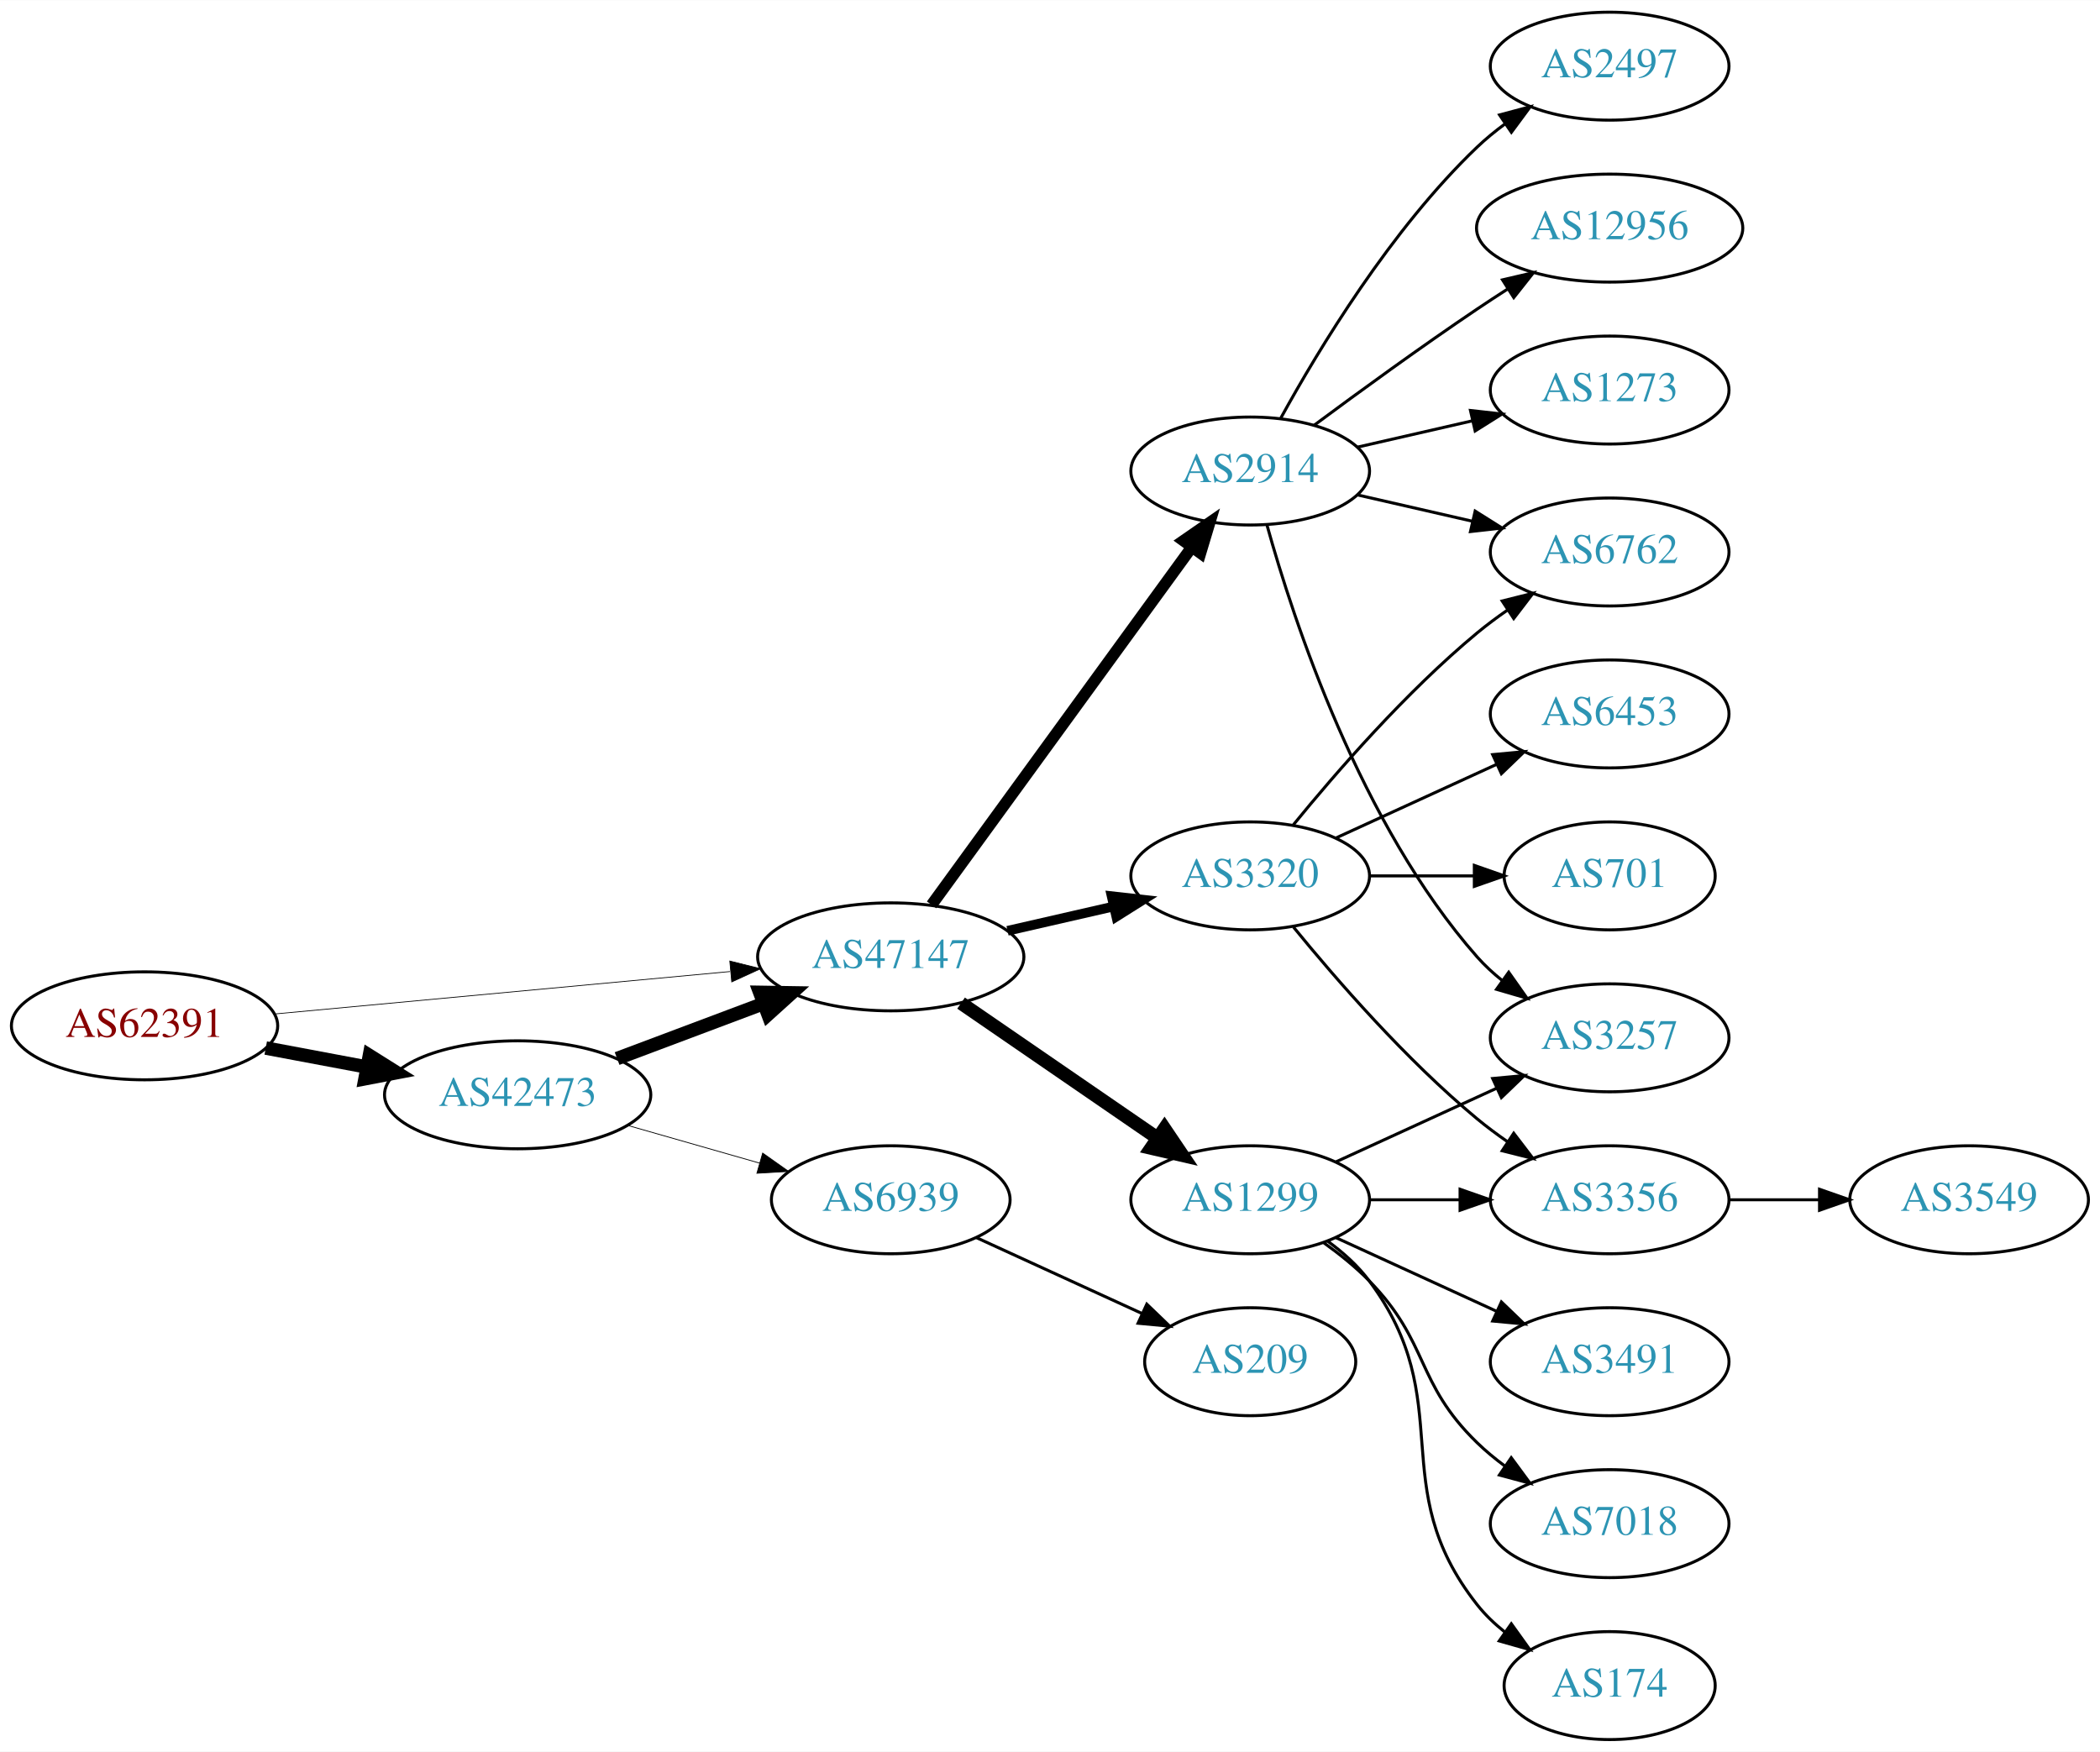
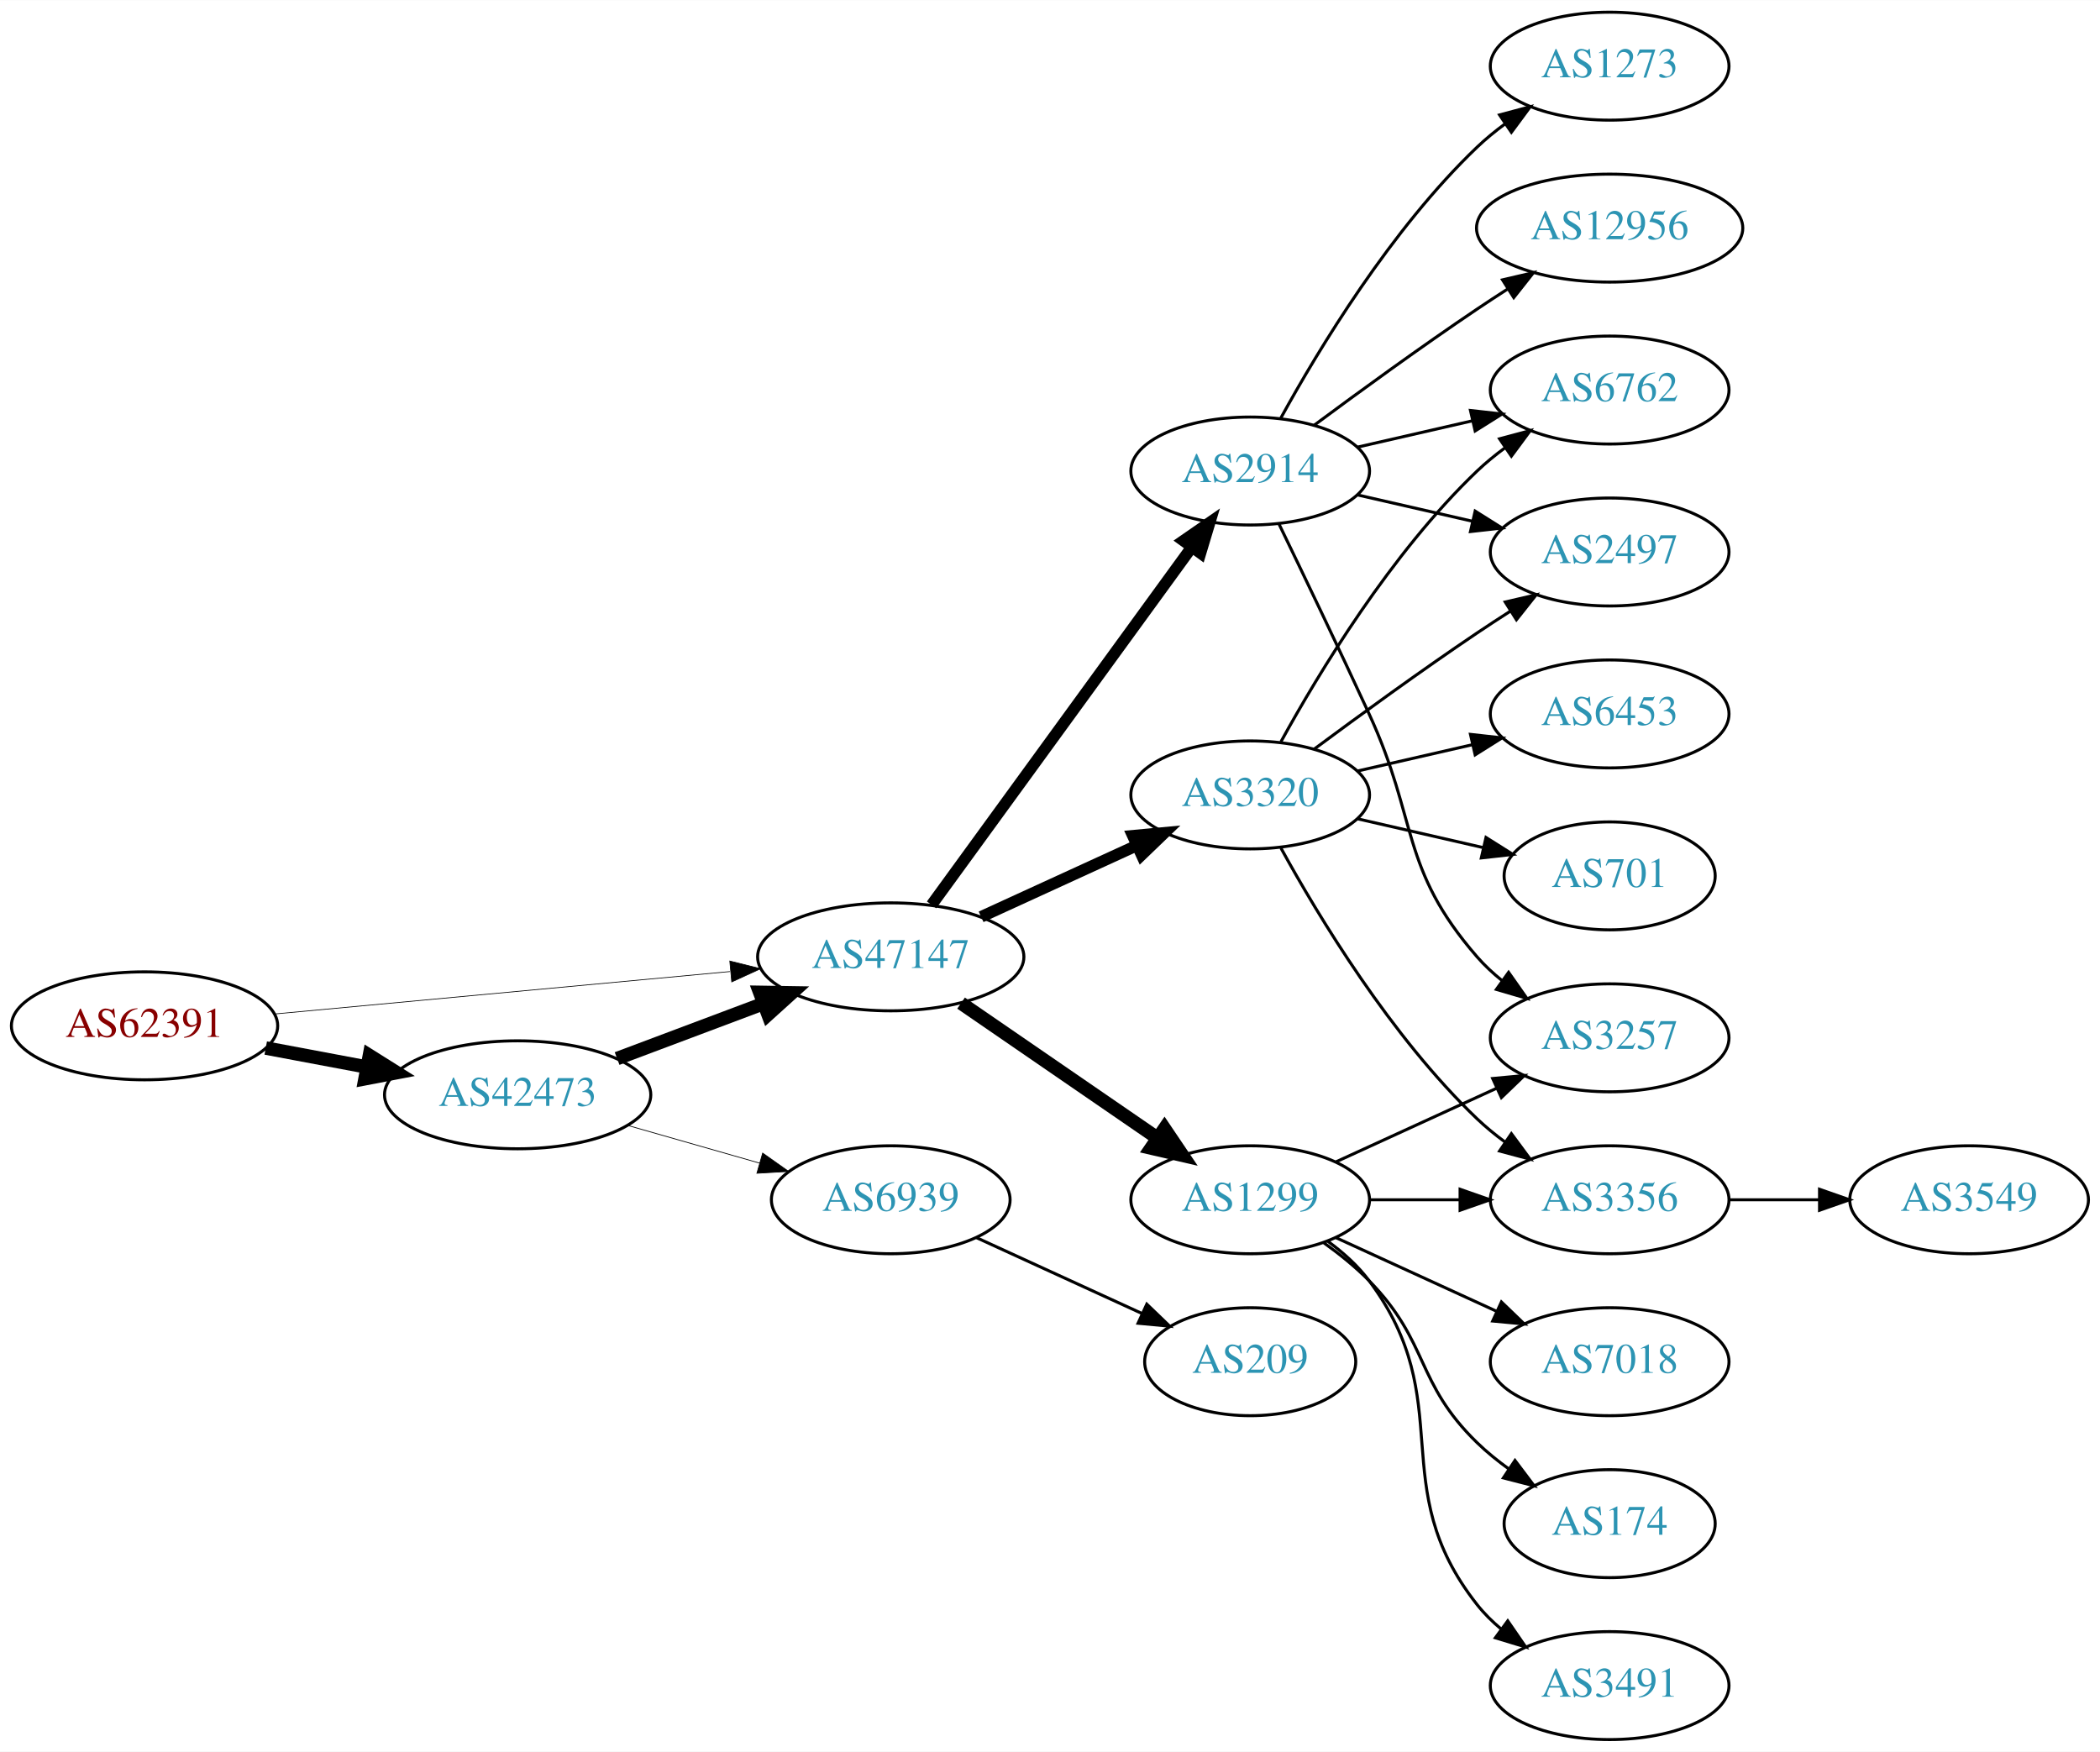
<svg xmlns="http://www.w3.org/2000/svg" xmlns:xlink="http://www.w3.org/1999/xlink" width="700pt" height="584pt" viewBox="0.00 0.00 700.15 584.00">
  <g id="graph0" class="graph" transform="scale(1 1) rotate(0) translate(4 580)">
    <polygon fill="white" stroke="none" points="-4,4 -4,-580 696.155,-580 696.155,4 -4,4" />
    <g id="node1" class="node">
      <g id="a_node1">
        <a xlink:href="/asn/62391" xlink:title="AS62391 ~ Comm-IT EDV DienstleistungsgmbH [AT]">
          <ellipse fill="#ffffff" stroke="black" cx="44.196" cy="-238" rx="44.393" ry="18" />
          <text text-anchor="middle" x="44.196" y="-234.3" font-family="Times,serif" font-size="14.00" fill="#880000">AS62391</text>
        </a>
      </g>
    </g>
    <g id="node2" class="node">
      <g id="a_node2">
        <a xlink:href="/asn/42473" xlink:title="AS42473 ~ ANEXIA Internetdienstleistungs GmbH [AT]">
          <ellipse fill="#ffffff" stroke="black" cx="168.588" cy="-215" rx="44.393" ry="18" />
          <text text-anchor="middle" x="168.588" y="-211.3" font-family="Times,serif" font-size="14.00" fill="#2c94b3">AS42473</text>
        </a>
      </g>
    </g>
    <g id="edge1" class="edge">
      <path fill="none" stroke="black" stroke-width="4.5" d="M84.595,-230.596C95.296,-228.585 107.019,-226.382 118.196,-224.282" />
      <polygon fill="black" stroke="black" stroke-width="4.5" points="119.162,-228.107 128.263,-222.39 117.707,-220.367 119.162,-228.107" />
    </g>
    <g id="node3" class="node">
      <g id="a_node3">
        <a xlink:href="/asn/47147" xlink:title="AS47147 ~ ANEXIA Internetdienstleistungs GmbH [AT]">
          <ellipse fill="#ffffff" stroke="black" cx="292.98" cy="-261" rx="44.393" ry="18" />
          <text text-anchor="middle" x="292.98" y="-257.3" font-family="Times,serif" font-size="14.00" fill="#2c94b3">AS47147</text>
        </a>
      </g>
    </g>
    <g id="edge2" class="edge">
-       <path fill="none" stroke="black" stroke-width="0.25" d="M87.339,-241.928C129.358,-245.844 194.005,-251.869 239.368,-256.097" />
-       <polygon fill="black" stroke="black" stroke-width="0.25" points="239.316,-259.607 249.598,-257.05 239.966,-252.637 239.316,-259.607" />
+       <path fill="none" stroke="black" stroke-width="0.237" d="M87.339,-241.928C129.358,-245.844 194.005,-251.869 239.368,-256.097" />
+       <polygon fill="black" stroke="black" stroke-width="0.237" points="239.316,-259.607 249.598,-257.05 239.966,-252.637 239.316,-259.607" />
    </g>
    <g id="edge3" class="edge">
      <path fill="none" stroke="black" stroke-width="4.5" d="M201.745,-227.086C216.643,-232.685 234.53,-239.408 250.435,-245.386" />
      <polygon fill="black" stroke="black" stroke-width="4.5" points="249.292,-249.162 260.038,-248.995 252.063,-241.791 249.292,-249.162" />
    </g>
    <g id="node4" class="node">
      <g id="a_node4">
        <a xlink:href="/asn/6939" xlink:title="AS6939 ~ Hurricane Electric LLC [US]">
          <ellipse fill="#ffffff" stroke="black" cx="292.98" cy="-180" rx="39.794" ry="18" />
          <text text-anchor="middle" x="292.98" y="-176.3" font-family="Times,serif" font-size="14.00" fill="#2c94b3">AS6939</text>
        </a>
      </g>
    </g>
    <g id="edge4" class="edge">
-       <path fill="none" stroke="black" stroke-width="0.265" d="M205.318,-204.782C219.077,-200.848 234.926,-196.316 249.278,-192.212" />
-       <polygon fill="black" stroke="black" stroke-width="0.265" points="250.278,-195.566 258.93,-189.451 248.353,-188.836 250.278,-195.566" />
+       <path fill="none" stroke="black" stroke-width="0.25" d="M205.318,-204.782C219.077,-200.848 234.926,-196.316 249.278,-192.212" />
+       <polygon fill="black" stroke="black" stroke-width="0.25" points="250.278,-195.566 258.93,-189.451 248.353,-188.836 250.278,-195.566" />
    </g>
    <g id="node5" class="node">
      <g id="a_node5">
+         <a xlink:href="/asn/3320" xlink:title="AS3320 ~ DTAG [DE]">
+           <ellipse fill="#ffffff" stroke="black" cx="412.823" cy="-315" rx="39.794" ry="18" />
+           <text text-anchor="middle" x="412.823" y="-311.3" font-family="Times,serif" font-size="14.00" fill="#2c94b3">AS3320</text>
+         </a>
+       </g>
+     </g>
+     <g id="edge5" class="edge">
+       <path fill="none" stroke="black" stroke-width="3.857" d="M323.11,-274.348C338.721,-281.502 358.119,-290.391 374.791,-298.03" />
+       <polygon fill="black" stroke="black" stroke-width="3.857" points="373.694,-301.378 384.243,-302.362 376.61,-295.014 373.694,-301.378" />
+     </g>
+     <g id="node6" class="node">
+       <g id="a_node6">
        <a xlink:href="/asn/2914" xlink:title="AS2914 ~ NTT America, Inc. [US]">
          <ellipse fill="#ffffff" stroke="black" cx="412.823" cy="-423" rx="39.794" ry="18" />
          <text text-anchor="middle" x="412.823" y="-419.3" font-family="Times,serif" font-size="14.00" fill="#2c94b3">AS2914</text>
        </a>
      </g>
    </g>
-     <g id="edge5" class="edge">
+     <g id="edge6" class="edge">
      <path fill="none" stroke="black" stroke-width="3.857" d="M306.592,-278.337C327.412,-306.96 369.075,-364.233 393.264,-397.486" />
      <polygon fill="black" stroke="black" stroke-width="3.857" points="390.589,-399.76 399.302,-405.788 396.25,-395.642 390.589,-399.76" />
-     </g>
-     <g id="node6" class="node">
-       <g id="a_node6">
-         <a xlink:href="/asn/3320" xlink:title="AS3320 ~ DTAG [DE]">
-           <ellipse fill="#ffffff" stroke="black" cx="412.823" cy="-288" rx="39.794" ry="18" />
-           <text text-anchor="middle" x="412.823" y="-284.3" font-family="Times,serif" font-size="14.00" fill="#2c94b3">AS3320</text>
-         </a>
-       </g>
-     </g>
-     <g id="edge6" class="edge">
-       <path fill="none" stroke="black" stroke-width="3.214" d="M331.915,-269.692C343.156,-272.267 355.568,-275.111 367.192,-277.774" />
-       <polygon fill="black" stroke="black" stroke-width="3.214" points="366.624,-281.235 377.153,-280.057 368.188,-274.412 366.624,-281.235" />
    </g>
    <g id="node7" class="node">
      <g id="a_node7">
        <a xlink:href="/asn/1299" xlink:title="AS1299 ~ Telia Carrier [EU]">
          <ellipse fill="#ffffff" stroke="black" cx="412.823" cy="-180" rx="39.794" ry="18" />
          <text text-anchor="middle" x="412.823" y="-176.3" font-family="Times,serif" font-size="14.00" fill="#2c94b3">AS1299</text>
        </a>
      </g>
    </g>
    <g id="edge7" class="edge">
      <path fill="none" stroke="black" stroke-width="4.5" d="M316.423,-245.574C335.004,-232.802 361.565,-214.545 381.945,-200.537" />
      <polygon fill="black" stroke="black" stroke-width="4.5" points="384.249,-203.731 390.259,-194.822 379.788,-197.242 384.249,-203.731" />
    </g>
    <g id="node20" class="node">
      <g id="a_node20">
        <a xlink:href="/asn/209" xlink:title="AS209 ~ CenturyLink Communications, LLC [US]">
          <ellipse fill="#ffffff" stroke="black" cx="412.823" cy="-126" rx="35.194" ry="18" />
          <text text-anchor="middle" x="412.823" y="-122.3" font-family="Times,serif" font-size="14.00" fill="#2c94b3">AS209</text>
        </a>
      </g>
    </g>
-     <g id="edge23" class="edge">
+     <g id="edge24" class="edge">
      <path fill="none" stroke="black" d="M321.609,-167.339C338.025,-159.817 359.007,-150.202 376.604,-142.139" />
      <polygon fill="black" stroke="black" points="378.348,-145.189 385.981,-137.842 375.432,-138.826 378.348,-145.189" />
    </g>
    <g id="node8" class="node">
      <g id="a_node8">
+         <a xlink:href="/asn/3356" xlink:title="AS3356 ~ Level 3 Parent, LLC [US]">
+           <ellipse fill="#ffffff" stroke="black" cx="532.666" cy="-180" rx="39.794" ry="18" />
+           <text text-anchor="middle" x="532.666" y="-176.3" font-family="Times,serif" font-size="14.00" fill="#2c94b3">AS3356</text>
+         </a>
+       </g>
+     </g>
+     <g id="edge8" class="edge">
+       <path fill="none" stroke="black" d="M423.064,-297.287C435.61,-274.439 459.787,-234.389 488.469,-207 491.338,-204.261 494.527,-201.653 497.836,-199.215" />
+       <polygon fill="black" stroke="black" points="499.899,-202.044 506.195,-193.523 495.959,-196.258 499.899,-202.044" />
+     </g>
+     <g id="node9" class="node">
+       <g id="a_node9">
        <a xlink:href="/asn/6762" xlink:title="AS6762 ~ TELECOM ITALIA SPARKLE S.p.A. [IT]">
+           <ellipse fill="#ffffff" stroke="black" cx="532.666" cy="-450" rx="39.794" ry="18" />
+           <text text-anchor="middle" x="532.666" y="-446.3" font-family="Times,serif" font-size="14.00" fill="#2c94b3">AS6762</text>
+         </a>
+       </g>
+     </g>
+     <g id="edge9" class="edge">
+       <path fill="none" stroke="black" d="M423.064,-332.713C435.61,-355.561 459.787,-395.611 488.469,-423 491.338,-425.739 494.527,-428.347 497.836,-430.785" />
+       <polygon fill="black" stroke="black" points="495.959,-433.742 506.195,-436.477 499.899,-427.956 495.959,-433.742" />
+     </g>
+     <g id="node10" class="node">
+       <g id="a_node10">
+         <a xlink:href="/asn/2497" xlink:title="AS2497 ~ Internet Initiative Japan Inc. [JP]">
          <ellipse fill="#ffffff" stroke="black" cx="532.666" cy="-396" rx="39.794" ry="18" />
-           <text text-anchor="middle" x="532.666" y="-392.3" font-family="Times,serif" font-size="14.00" fill="#2c94b3">AS6762</text>
-         </a>
-       </g>
-     </g>
-     <g id="edge20" class="edge">
+           <text text-anchor="middle" x="532.666" y="-392.3" font-family="Times,serif" font-size="14.00" fill="#2c94b3">AS2497</text>
+         </a>
+       </g>
+     </g>
+     <g id="edge10" class="edge">
+       <path fill="none" stroke="black" d="M434.153,-330.277C449.016,-341.304 469.76,-356.407 488.469,-369 492.018,-371.389 495.769,-373.839 499.517,-376.242" />
+       <polygon fill="black" stroke="black" points="497.843,-379.325 508.166,-381.712 501.585,-373.409 497.843,-379.325" />
+     </g>
+     <g id="node11" class="node">
+       <g id="a_node11">
+         <a xlink:href="/asn/6453" xlink:title="AS6453 ~ TATA COMMUNICATIONS (AMERICA) INC [US]">
+           <ellipse fill="#ffffff" stroke="black" cx="532.666" cy="-342" rx="39.794" ry="18" />
+           <text text-anchor="middle" x="532.666" y="-338.3" font-family="Times,serif" font-size="14.00" fill="#2c94b3">AS6453</text>
+         </a>
+       </g>
+     </g>
+     <g id="edge11" class="edge">
+       <path fill="none" stroke="black" d="M448.542,-322.955C460.542,-325.704 474.163,-328.825 486.856,-331.733" />
+       <polygon fill="black" stroke="black" points="486.258,-335.187 496.787,-334.009 487.821,-328.364 486.258,-335.187" />
+     </g>
+     <g id="node12" class="node">
+       <g id="a_node12">
+         <a xlink:href="/asn/701" xlink:title="AS701 ~ UUNET [US]">
+           <ellipse fill="#ffffff" stroke="black" cx="532.666" cy="-288" rx="35.194" ry="18" />
+           <text text-anchor="middle" x="532.666" y="-284.3" font-family="Times,serif" font-size="14.00" fill="#2c94b3">AS701</text>
+         </a>
+       </g>
+     </g>
+     <g id="edge12" class="edge">
+       <path fill="none" stroke="black" d="M448.542,-307.045C461.635,-304.045 476.657,-300.604 490.298,-297.478" />
+       <polygon fill="black" stroke="black" points="491.439,-300.807 500.405,-295.162 489.876,-293.984 491.439,-300.807" />
+     </g>
+     <g id="edge16" class="edge">
+       <path fill="none" stroke="black" d="M448.542,-430.955C460.542,-433.704 474.163,-436.825 486.856,-439.733" />
+       <polygon fill="black" stroke="black" points="486.258,-443.187 496.787,-442.009 487.821,-436.364 486.258,-443.187" />
+     </g>
+     <g id="edge17" class="edge">
      <path fill="none" stroke="black" d="M448.542,-415.045C460.542,-412.296 474.163,-409.175 486.856,-406.267" />
      <polygon fill="black" stroke="black" points="487.821,-409.636 496.787,-403.991 486.258,-402.813 487.821,-409.636" />
+     </g>
+     <g id="node13" class="node">
+       <g id="a_node13">
+         <a xlink:href="/asn/12956" xlink:title="AS12956 ~ TELXIUS [ES]">
+           <ellipse fill="#ffffff" stroke="black" cx="532.666" cy="-504" rx="44.393" ry="18" />
+           <text text-anchor="middle" x="532.666" y="-500.3" font-family="Times,serif" font-size="14.00" fill="#2c94b3">AS12956</text>
+         </a>
+       </g>
+     </g>
+     <g id="edge13" class="edge">
+       <path fill="none" stroke="black" d="M434.153,-438.277C449.016,-449.304 469.76,-464.407 488.469,-477 491.759,-479.215 495.222,-481.482 498.696,-483.715" />
+       <polygon fill="black" stroke="black" points="496.944,-486.748 507.264,-489.148 500.693,-480.837 496.944,-486.748" />
    </g>
    <g id="node14" class="node">
      <g id="a_node14">
        <a xlink:href="/asn/3257" xlink:title="AS3257 ~ GTT [DE]">
          <ellipse fill="#ffffff" stroke="black" cx="532.666" cy="-234" rx="39.794" ry="18" />
          <text text-anchor="middle" x="532.666" y="-230.3" font-family="Times,serif" font-size="14.00" fill="#2c94b3">AS3257</text>
        </a>
      </g>
    </g>
+     <g id="edge14" class="edge">
+       <path fill="none" stroke="black" d="M422.404,-405.367C430.328,-389.002 442.364,-363.935 452.469,-342 468.953,-306.219 462.635,-290.742 488.469,-261 490.934,-258.162 493.771,-255.523 496.789,-253.094" />
+       <polygon fill="black" stroke="black" points="498.975,-255.833 505.067,-247.164 494.899,-250.142 498.975,-255.833" />
+     </g>
+     <g id="node15" class="node">
+       <g id="a_node15">
+         <a xlink:href="/asn/1273" xlink:title="AS1273 ~ Vodafone Group PLC [EU]">
+           <ellipse fill="#ffffff" stroke="black" cx="532.666" cy="-558" rx="39.794" ry="18" />
+           <text text-anchor="middle" x="532.666" y="-554.3" font-family="Times,serif" font-size="14.00" fill="#2c94b3">AS1273</text>
+         </a>
+       </g>
+     </g>
+     <g id="edge15" class="edge">
+       <path fill="none" stroke="black" d="M423.064,-440.713C435.61,-463.561 459.787,-503.611 488.469,-531 491.338,-533.739 494.527,-536.347 497.836,-538.785" />
+       <polygon fill="black" stroke="black" points="495.959,-541.742 506.195,-544.477 499.899,-535.956 495.959,-541.742" />
+     </g>
+     <g id="edge20" class="edge">
+       <path fill="none" stroke="black" d="M452.736,-180C462.289,-180 472.639,-180 482.601,-180" />
+       <polygon fill="black" stroke="black" points="482.794,-183.5 492.794,-180 482.794,-176.5 482.794,-183.5" />
+     </g>
    <g id="edge21" class="edge">
-       <path fill="none" stroke="black" d="M418.396,-405.054C427.302,-373.005 449.586,-305.158 488.469,-261 490.953,-258.179 493.803,-255.551 496.829,-253.129" />
-       <polygon fill="black" stroke="black" points="499.014,-255.869 505.118,-247.209 494.946,-250.172 499.014,-255.869" />
+       <path fill="none" stroke="black" d="M441.452,-192.661C457.409,-199.973 477.679,-209.261 494.962,-217.181" />
+       <polygon fill="black" stroke="black" points="493.661,-220.435 504.21,-221.419 496.577,-214.071 493.661,-220.435" />
+     </g>
+     <g id="node16" class="node">
+       <g id="a_node16">
+         <a xlink:href="/asn/7018" xlink:title="AS7018 ~ AT&amp;T Services, Inc. [US]">
+           <ellipse fill="#ffffff" stroke="black" cx="532.666" cy="-126" rx="39.794" ry="18" />
+           <text text-anchor="middle" x="532.666" y="-122.3" font-family="Times,serif" font-size="14.00" fill="#2c94b3">AS7018</text>
+         </a>
+       </g>
+     </g>
+     <g id="edge18" class="edge">
+       <path fill="none" stroke="black" d="M441.452,-167.339C457.409,-160.027 477.679,-150.739 494.962,-142.819" />
+       <polygon fill="black" stroke="black" points="496.577,-145.929 504.21,-138.581 493.661,-139.565 496.577,-145.929" />
    </g>
    <g id="node17" class="node">
      <g id="a_node17">
-         <a xlink:href="/asn/1273" xlink:title="AS1273 ~ Vodafone Group PLC [EU]">
-           <ellipse fill="#ffffff" stroke="black" cx="532.666" cy="-450" rx="39.794" ry="18" />
-           <text text-anchor="middle" x="532.666" y="-446.3" font-family="Times,serif" font-size="14.00" fill="#2c94b3">AS1273</text>
-         </a>
-       </g>
-     </g>
-     <g id="edge18" class="edge">
-       <path fill="none" stroke="black" d="M448.542,-430.955C460.542,-433.704 474.163,-436.825 486.856,-439.733" />
-       <polygon fill="black" stroke="black" points="486.258,-443.187 496.787,-442.009 487.821,-436.364 486.258,-443.187" />
+         <a xlink:href="/asn/174" xlink:title="AS174 ~ Cogent Communications [US]">
+           <ellipse fill="#ffffff" stroke="black" cx="532.666" cy="-72" rx="35.194" ry="18" />
+           <text text-anchor="middle" x="532.666" y="-68.3" font-family="Times,serif" font-size="14.00" fill="#2c94b3">AS174</text>
+         </a>
+       </g>
+     </g>
+     <g id="edge19" class="edge">
+       <path fill="none" stroke="black" d="M437.417,-165.611C442.673,-161.852 448.005,-157.563 452.469,-153 472.642,-132.383 467.776,-119.094 488.469,-99 491.697,-95.866 495.348,-92.911 499.126,-90.188" />
+       <polygon fill="black" stroke="black" points="501.105,-93.075 507.486,-84.617 497.224,-87.25 501.105,-93.075" />
    </g>
    <g id="node18" class="node">
      <g id="a_node18">
-         <a xlink:href="/asn/2497" xlink:title="AS2497 ~ Internet Initiative Japan Inc. [JP]">
-           <ellipse fill="#ffffff" stroke="black" cx="532.666" cy="-558" rx="39.794" ry="18" />
-           <text text-anchor="middle" x="532.666" y="-554.3" font-family="Times,serif" font-size="14.00" fill="#2c94b3">AS2497</text>
-         </a>
-       </g>
-     </g>
-     <g id="edge19" class="edge">
-       <path fill="none" stroke="black" d="M423.064,-440.713C435.61,-463.561 459.787,-503.611 488.469,-531 491.338,-533.739 494.527,-536.347 497.836,-538.785" />
-       <polygon fill="black" stroke="black" points="495.959,-541.742 506.195,-544.477 499.899,-535.956 495.959,-541.742" />
+         <a xlink:href="/asn/3491" xlink:title="AS3491 ~ PCCW Global, Inc. [US]">
+           <ellipse fill="#ffffff" stroke="black" cx="532.666" cy="-18" rx="39.794" ry="18" />
+           <text text-anchor="middle" x="532.666" y="-14.3" font-family="Times,serif" font-size="14.00" fill="#2c94b3">AS3491</text>
+         </a>
+       </g>
+     </g>
+     <g id="edge22" class="edge">
+       <path fill="none" stroke="black" d="M438.754,-166.118C443.83,-162.389 448.748,-157.984 452.469,-153 482.741,-112.458 457.171,-84.754 488.469,-45 490.794,-42.047 493.538,-39.33 496.497,-36.853" />
+       <polygon fill="black" stroke="black" points="498.69,-39.585 504.694,-30.855 494.557,-33.936 498.69,-39.585" />
    </g>
    <g id="node19" class="node">
      <g id="a_node19">
-         <a xlink:href="/asn/12956" xlink:title="AS12956 ~ TELXIUS [ES]">
-           <ellipse fill="#ffffff" stroke="black" cx="532.666" cy="-504" rx="44.393" ry="18" />
-           <text text-anchor="middle" x="532.666" y="-500.3" font-family="Times,serif" font-size="14.00" fill="#2c94b3">AS12956</text>
-         </a>
-       </g>
-     </g>
-     <g id="edge22" class="edge">
-       <path fill="none" stroke="black" d="M434.153,-438.277C449.016,-449.304 469.76,-464.407 488.469,-477 491.759,-479.215 495.222,-481.482 498.696,-483.715" />
-       <polygon fill="black" stroke="black" points="496.944,-486.748 507.264,-489.148 500.693,-480.837 496.944,-486.748" />
-     </g>
-     <g id="edge8" class="edge">
-       <path fill="none" stroke="black" d="M427.242,-305.065C441.357,-322.375 464.771,-349.345 488.469,-369 491.686,-371.668 495.186,-374.27 498.757,-376.741" />
-       <polygon fill="black" stroke="black" points="496.835,-379.666 507.113,-382.236 500.68,-373.817 496.835,-379.666" />
-     </g>
-     <g id="node9" class="node">
-       <g id="a_node9">
-         <a xlink:href="/asn/6453" xlink:title="AS6453 ~ TATA COMMUNICATIONS (AMERICA) INC [US]">
-           <ellipse fill="#ffffff" stroke="black" cx="532.666" cy="-342" rx="39.794" ry="18" />
-           <text text-anchor="middle" x="532.666" y="-338.3" font-family="Times,serif" font-size="14.00" fill="#2c94b3">AS6453</text>
-         </a>
-       </g>
-     </g>
-     <g id="edge9" class="edge">
-       <path fill="none" stroke="black" d="M441.452,-300.661C457.409,-307.973 477.679,-317.261 494.962,-325.181" />
-       <polygon fill="black" stroke="black" points="493.661,-328.435 504.21,-329.419 496.577,-322.071 493.661,-328.435" />
-     </g>
-     <g id="node10" class="node">
-       <g id="a_node10">
-         <a xlink:href="/asn/701" xlink:title="AS701 ~ UUNET [US]">
-           <ellipse fill="#ffffff" stroke="black" cx="532.666" cy="-288" rx="35.194" ry="18" />
-           <text text-anchor="middle" x="532.666" y="-284.3" font-family="Times,serif" font-size="14.00" fill="#2c94b3">AS701</text>
-         </a>
-       </g>
-     </g>
-     <g id="edge10" class="edge">
-       <path fill="none" stroke="black" d="M452.736,-288C463.822,-288 475.982,-288 487.364,-288" />
-       <polygon fill="black" stroke="black" points="487.546,-291.5 497.546,-288 487.546,-284.5 487.546,-291.5" />
-     </g>
-     <g id="node11" class="node">
-       <g id="a_node11">
-         <a xlink:href="/asn/3356" xlink:title="AS3356 ~ Level 3 Parent, LLC [US]">
-           <ellipse fill="#ffffff" stroke="black" cx="532.666" cy="-180" rx="39.794" ry="18" />
-           <text text-anchor="middle" x="532.666" y="-176.3" font-family="Times,serif" font-size="14.00" fill="#2c94b3">AS3356</text>
-         </a>
-       </g>
-     </g>
-     <g id="edge11" class="edge">
-       <path fill="none" stroke="black" d="M427.242,-270.935C441.357,-253.625 464.771,-226.655 488.469,-207 491.686,-204.332 495.186,-201.73 498.757,-199.259" />
-       <polygon fill="black" stroke="black" points="500.68,-202.183 507.113,-193.764 496.835,-196.334 500.68,-202.183" />
-     </g>
-     <g id="edge12" class="edge">
-       <path fill="none" stroke="black" d="M452.736,-180C462.289,-180 472.639,-180 482.601,-180" />
-       <polygon fill="black" stroke="black" points="482.794,-183.5 492.794,-180 482.794,-176.5 482.794,-183.5" />
-     </g>
-     <g id="node12" class="node">
-       <g id="a_node12">
-         <a xlink:href="/asn/7018" xlink:title="AS7018 ~ AT&amp;T Services, Inc. [US]">
-           <ellipse fill="#ffffff" stroke="black" cx="532.666" cy="-72" rx="39.794" ry="18" />
-           <text text-anchor="middle" x="532.666" y="-68.3" font-family="Times,serif" font-size="14.00" fill="#2c94b3">AS7018</text>
-         </a>
-       </g>
-     </g>
-     <g id="edge13" class="edge">
-       <path fill="none" stroke="black" d="M437.417,-165.611C442.673,-161.852 448.005,-157.563 452.469,-153 472.642,-132.383 467.776,-119.094 488.469,-99 491.315,-96.237 494.488,-93.614 497.789,-91.166" />
-       <polygon fill="black" stroke="black" points="499.854,-93.993 506.136,-85.462 495.905,-88.214 499.854,-93.993" />
-     </g>
-     <g id="node13" class="node">
-       <g id="a_node13">
-         <a xlink:href="/asn/174" xlink:title="AS174 ~ Cogent Communications [US]">
-           <ellipse fill="#ffffff" stroke="black" cx="532.666" cy="-18" rx="35.194" ry="18" />
-           <text text-anchor="middle" x="532.666" y="-14.3" font-family="Times,serif" font-size="14.00" fill="#2c94b3">AS174</text>
-         </a>
-       </g>
-     </g>
-     <g id="edge14" class="edge">
-       <path fill="none" stroke="black" d="M438.754,-166.118C443.83,-162.389 448.748,-157.984 452.469,-153 482.741,-112.458 457.171,-84.754 488.469,-45 491.116,-41.639 494.305,-38.584 497.736,-35.839" />
-       <polygon fill="black" stroke="black" points="499.874,-38.614 506.043,-30 495.849,-32.887 499.874,-38.614" />
-     </g>
-     <g id="edge15" class="edge">
-       <path fill="none" stroke="black" d="M441.452,-192.661C457.409,-199.973 477.679,-209.261 494.962,-217.181" />
-       <polygon fill="black" stroke="black" points="493.661,-220.435 504.21,-221.419 496.577,-214.071 493.661,-220.435" />
-     </g>
-     <g id="node15" class="node">
-       <g id="a_node15">
-         <a xlink:href="/asn/3491" xlink:title="AS3491 ~ PCCW Global, Inc. [US]">
-           <ellipse fill="#ffffff" stroke="black" cx="532.666" cy="-126" rx="39.794" ry="18" />
-           <text text-anchor="middle" x="532.666" y="-122.3" font-family="Times,serif" font-size="14.00" fill="#2c94b3">AS3491</text>
-         </a>
-       </g>
-     </g>
-     <g id="edge16" class="edge">
-       <path fill="none" stroke="black" d="M441.452,-167.339C457.409,-160.027 477.679,-150.739 494.962,-142.819" />
-       <polygon fill="black" stroke="black" points="496.577,-145.929 504.21,-138.581 493.661,-139.565 496.577,-145.929" />
-     </g>
-     <g id="node16" class="node">
-       <g id="a_node16">
        <a xlink:href="/asn/3549" xlink:title="AS3549 ~ Level 3 Parent, LLC [US]">
          <ellipse fill="#ffffff" stroke="black" cx="652.508" cy="-180" rx="39.794" ry="18" />
          <text text-anchor="middle" x="652.508" y="-176.3" font-family="Times,serif" font-size="14.00" fill="#2c94b3">AS3549</text>
        </a>
      </g>
    </g>
-     <g id="edge17" class="edge">
+     <g id="edge23" class="edge">
      <path fill="none" stroke="black" d="M572.578,-180C582.131,-180 592.481,-180 602.444,-180" />
      <polygon fill="black" stroke="black" points="602.636,-183.5 612.636,-180 602.636,-176.5 602.636,-183.5" />
    </g>
  </g>
</svg>
